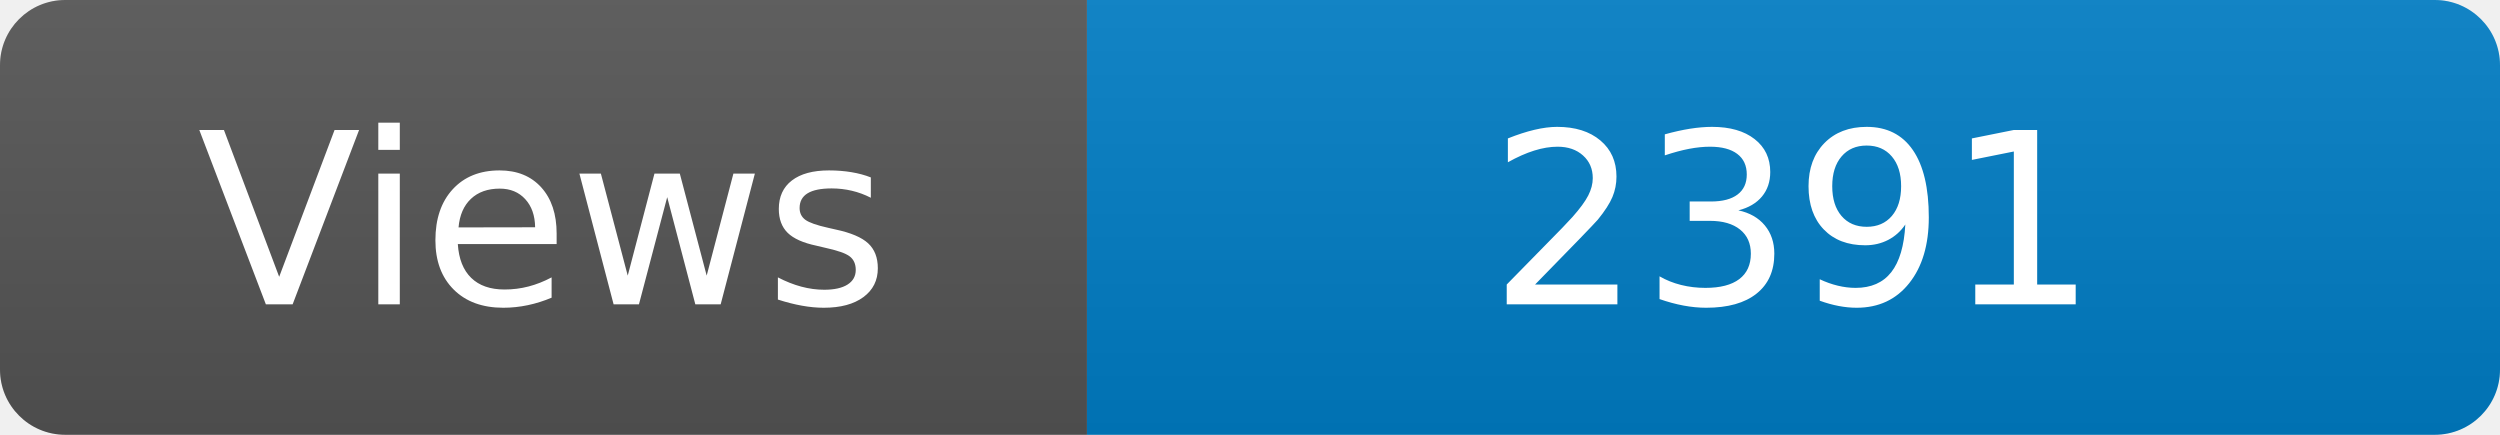
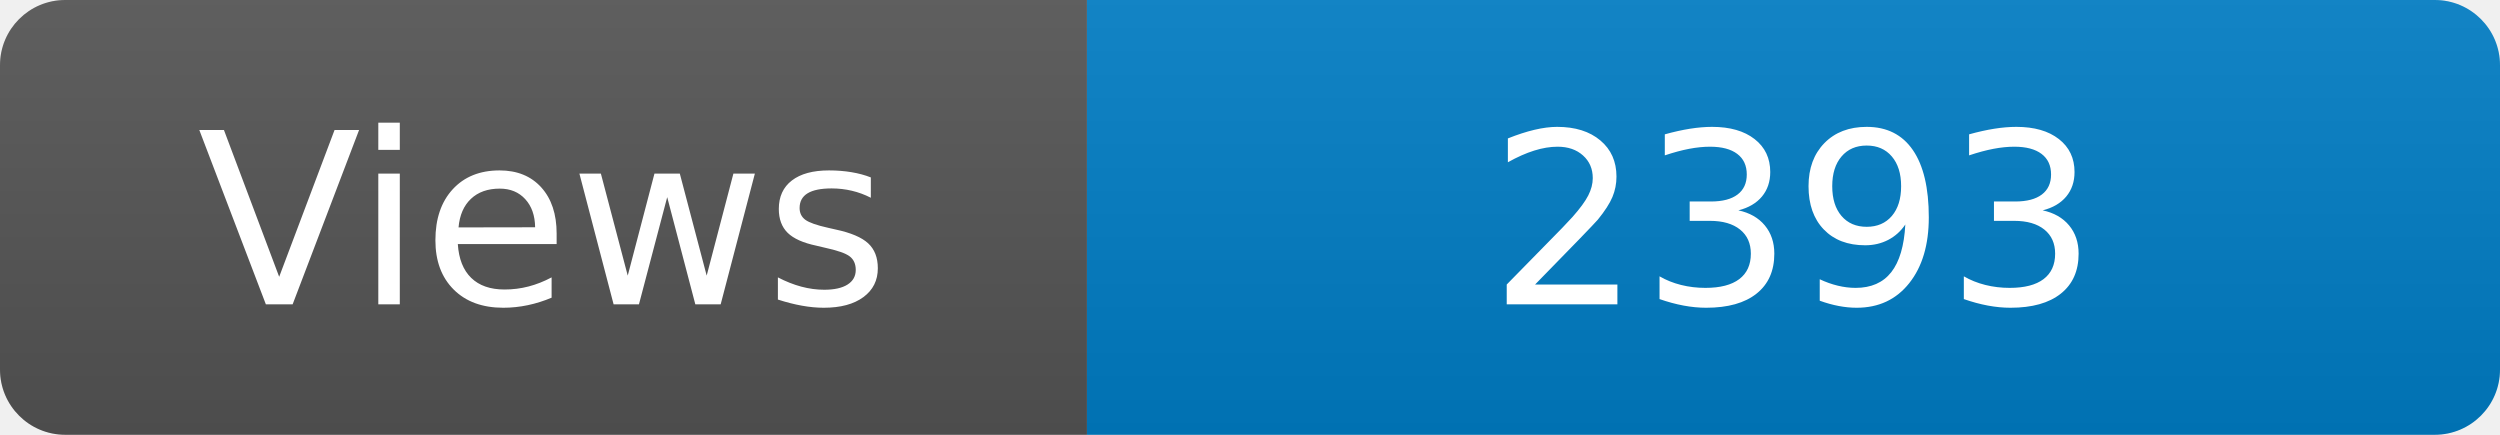
<svg xmlns="http://www.w3.org/2000/svg" width="115" height="20" role="img" aria-label="Maintained?: yes">
  <linearGradient id="s" x2="0" y2="100%">
    <stop offset="0" stop-color="#bbb" stop-opacity=".1" />
    <stop offset="1" stop-opacity=".1" />
  </linearGradient>
  <clipPath id="r">
    <rect width="115" height="20" rx="3" fill="#fff" />
  </clipPath>
  <g clip-path="url(#r)">
    <rect width="50" height="20" fill="#555" />
    <rect x="50" width="160" height="20" fill="#007ec6" />
    <rect width="115" height="20" fill="url(#s)" />
  </g>
  <g fill="#fff" text-anchor="middle" font-family="Verdana,Geneva,DejaVu Sans,sans-serif" font-size="110">
    <text x="250" y="140" transform="scale(.1)" fill="#fff">Views</text>
-     <text x="825" y="140" transform="scale(.1)" fill="#fff">2391</text>
+     <text x="825" y="140" transform="scale(.1)" fill="#fff">2393</text>
  </g>
</svg>
